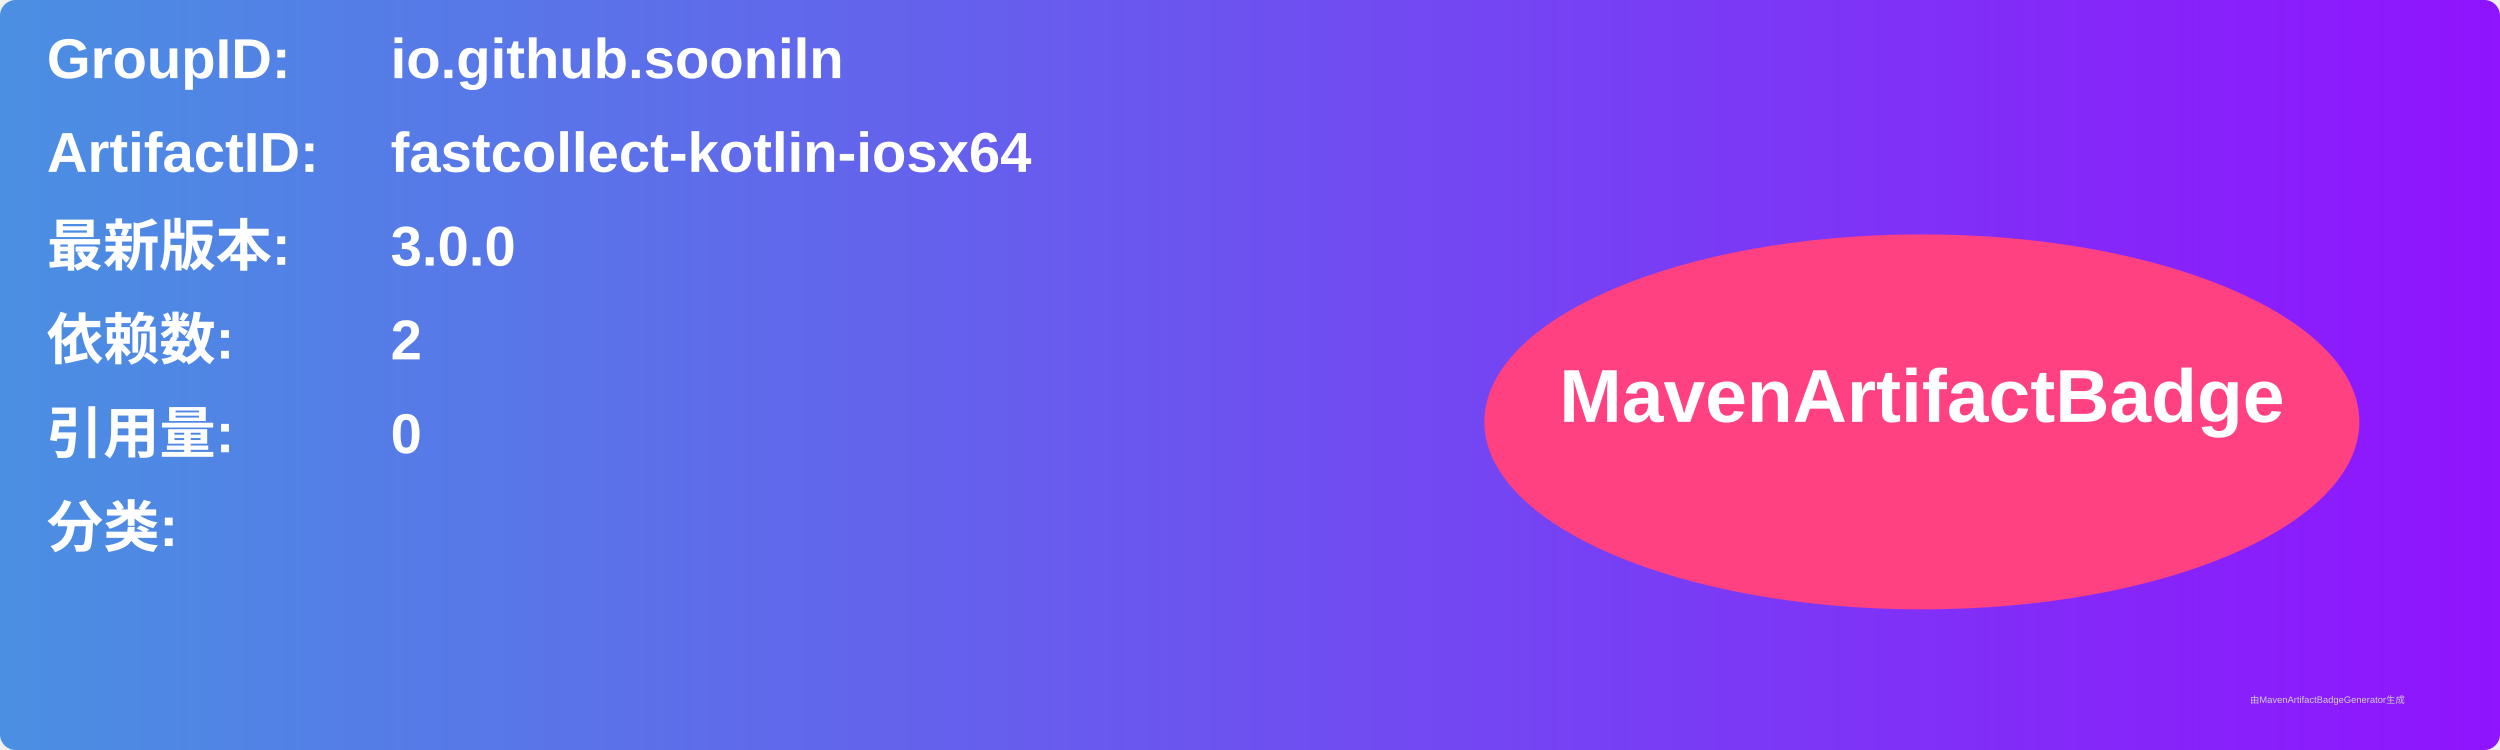
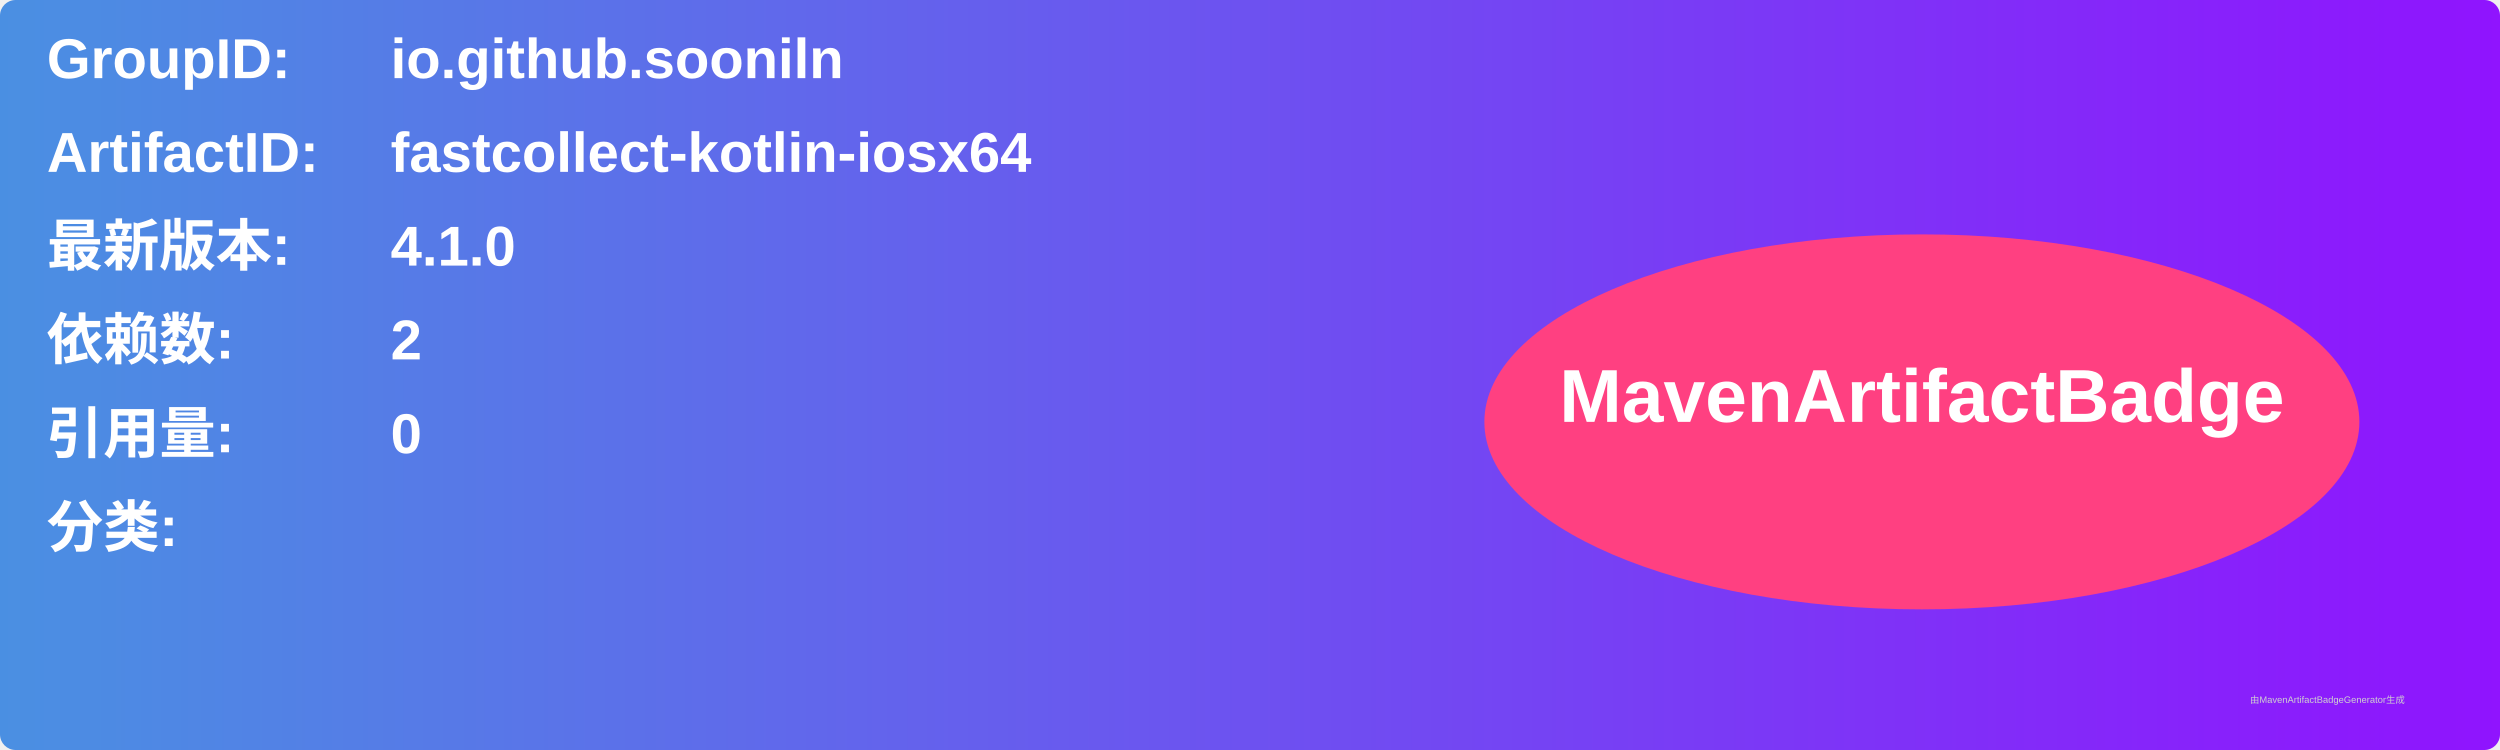
<svg xmlns="http://www.w3.org/2000/svg" width="800" height="240" viewBox="0 0 800 240">
  <linearGradient id="grad" x1="0%" y1="0%" x2="100%" y2="0%">
    <stop offset="0%" stop-color="#4a90e2" />
    <stop offset="100%" stop-color="#9013fe" />
  </linearGradient>
  <rect width="100%" height="100%" rx="5" ry="5" fill="url(#grad)" />
  <g transform="translate(15, 15)">
    <text x="0" y="10" font-family="Arial" font-size="18" fill="white" font-weight="bold" width="260">GroupID:</text>
    <text x="110" y="10" font-family="Arial" font-size="18" fill="white" font-weight="bold" width="460">io.github.sooniln</text>
    <text x="0" y="40" font-family="Arial" font-size="18" fill="white" font-weight="bold" width="260">ArtifactID:</text>
    <text x="110" y="40" font-family="Arial" font-size="18" fill="white" font-weight="bold" width="460">fastcollect-kotlin-iosx64</text>
    <text x="0" y="70" font-family="Arial" font-size="18" fill="white" font-weight="bold">最新版本:</text>
    <text x="110" y="70" font-family="Arial" font-size="18" fill="white" font-weight="bold">
-       <tspan font-weight="bold">3.0.0</tspan>
+       <tspan font-weight="bold">4.1.0</tspan>
    </text>
    <text x="0" y="100" font-family="Arial" font-size="18" fill="white" font-weight="bold">依赖数: </text>
    <text x="110" y="100" font-family="Arial" font-size="18" fill="white">
      <tspan font-weight="bold">2</tspan>
    </text>
    <text x="0" y="130" font-family="Arial" font-size="18" fill="white" font-weight="bold">引用量: </text>
    <text x="110" y="130" font-family="Arial" font-size="18" fill="white">
      <tspan font-weight="bold">0</tspan>
    </text>
    <text x="0" y="160" font-family="Arial" font-size="18" fill="white" font-weight="bold">分类:</text>
    <text x="10" y="190" font-family="Arial" font-size="10" fill="white">
      <tspan font-weight="bold" />
    </text>
    <ellipse cx="600" cy="120" rx="140" ry="60" fill="#ff4081" />
    <text x="600" y="120" text-anchor="middle" font-family="Arial" font-size="24" fill="white" font-weight="bold">MavenArtifactBadge</text>
  </g>
  <text x="720" y="225" font-family="Arial" font-size="3" fill="#d0d0d0">由MavenArtifactBadgeGenerator生成</text>
</svg>
